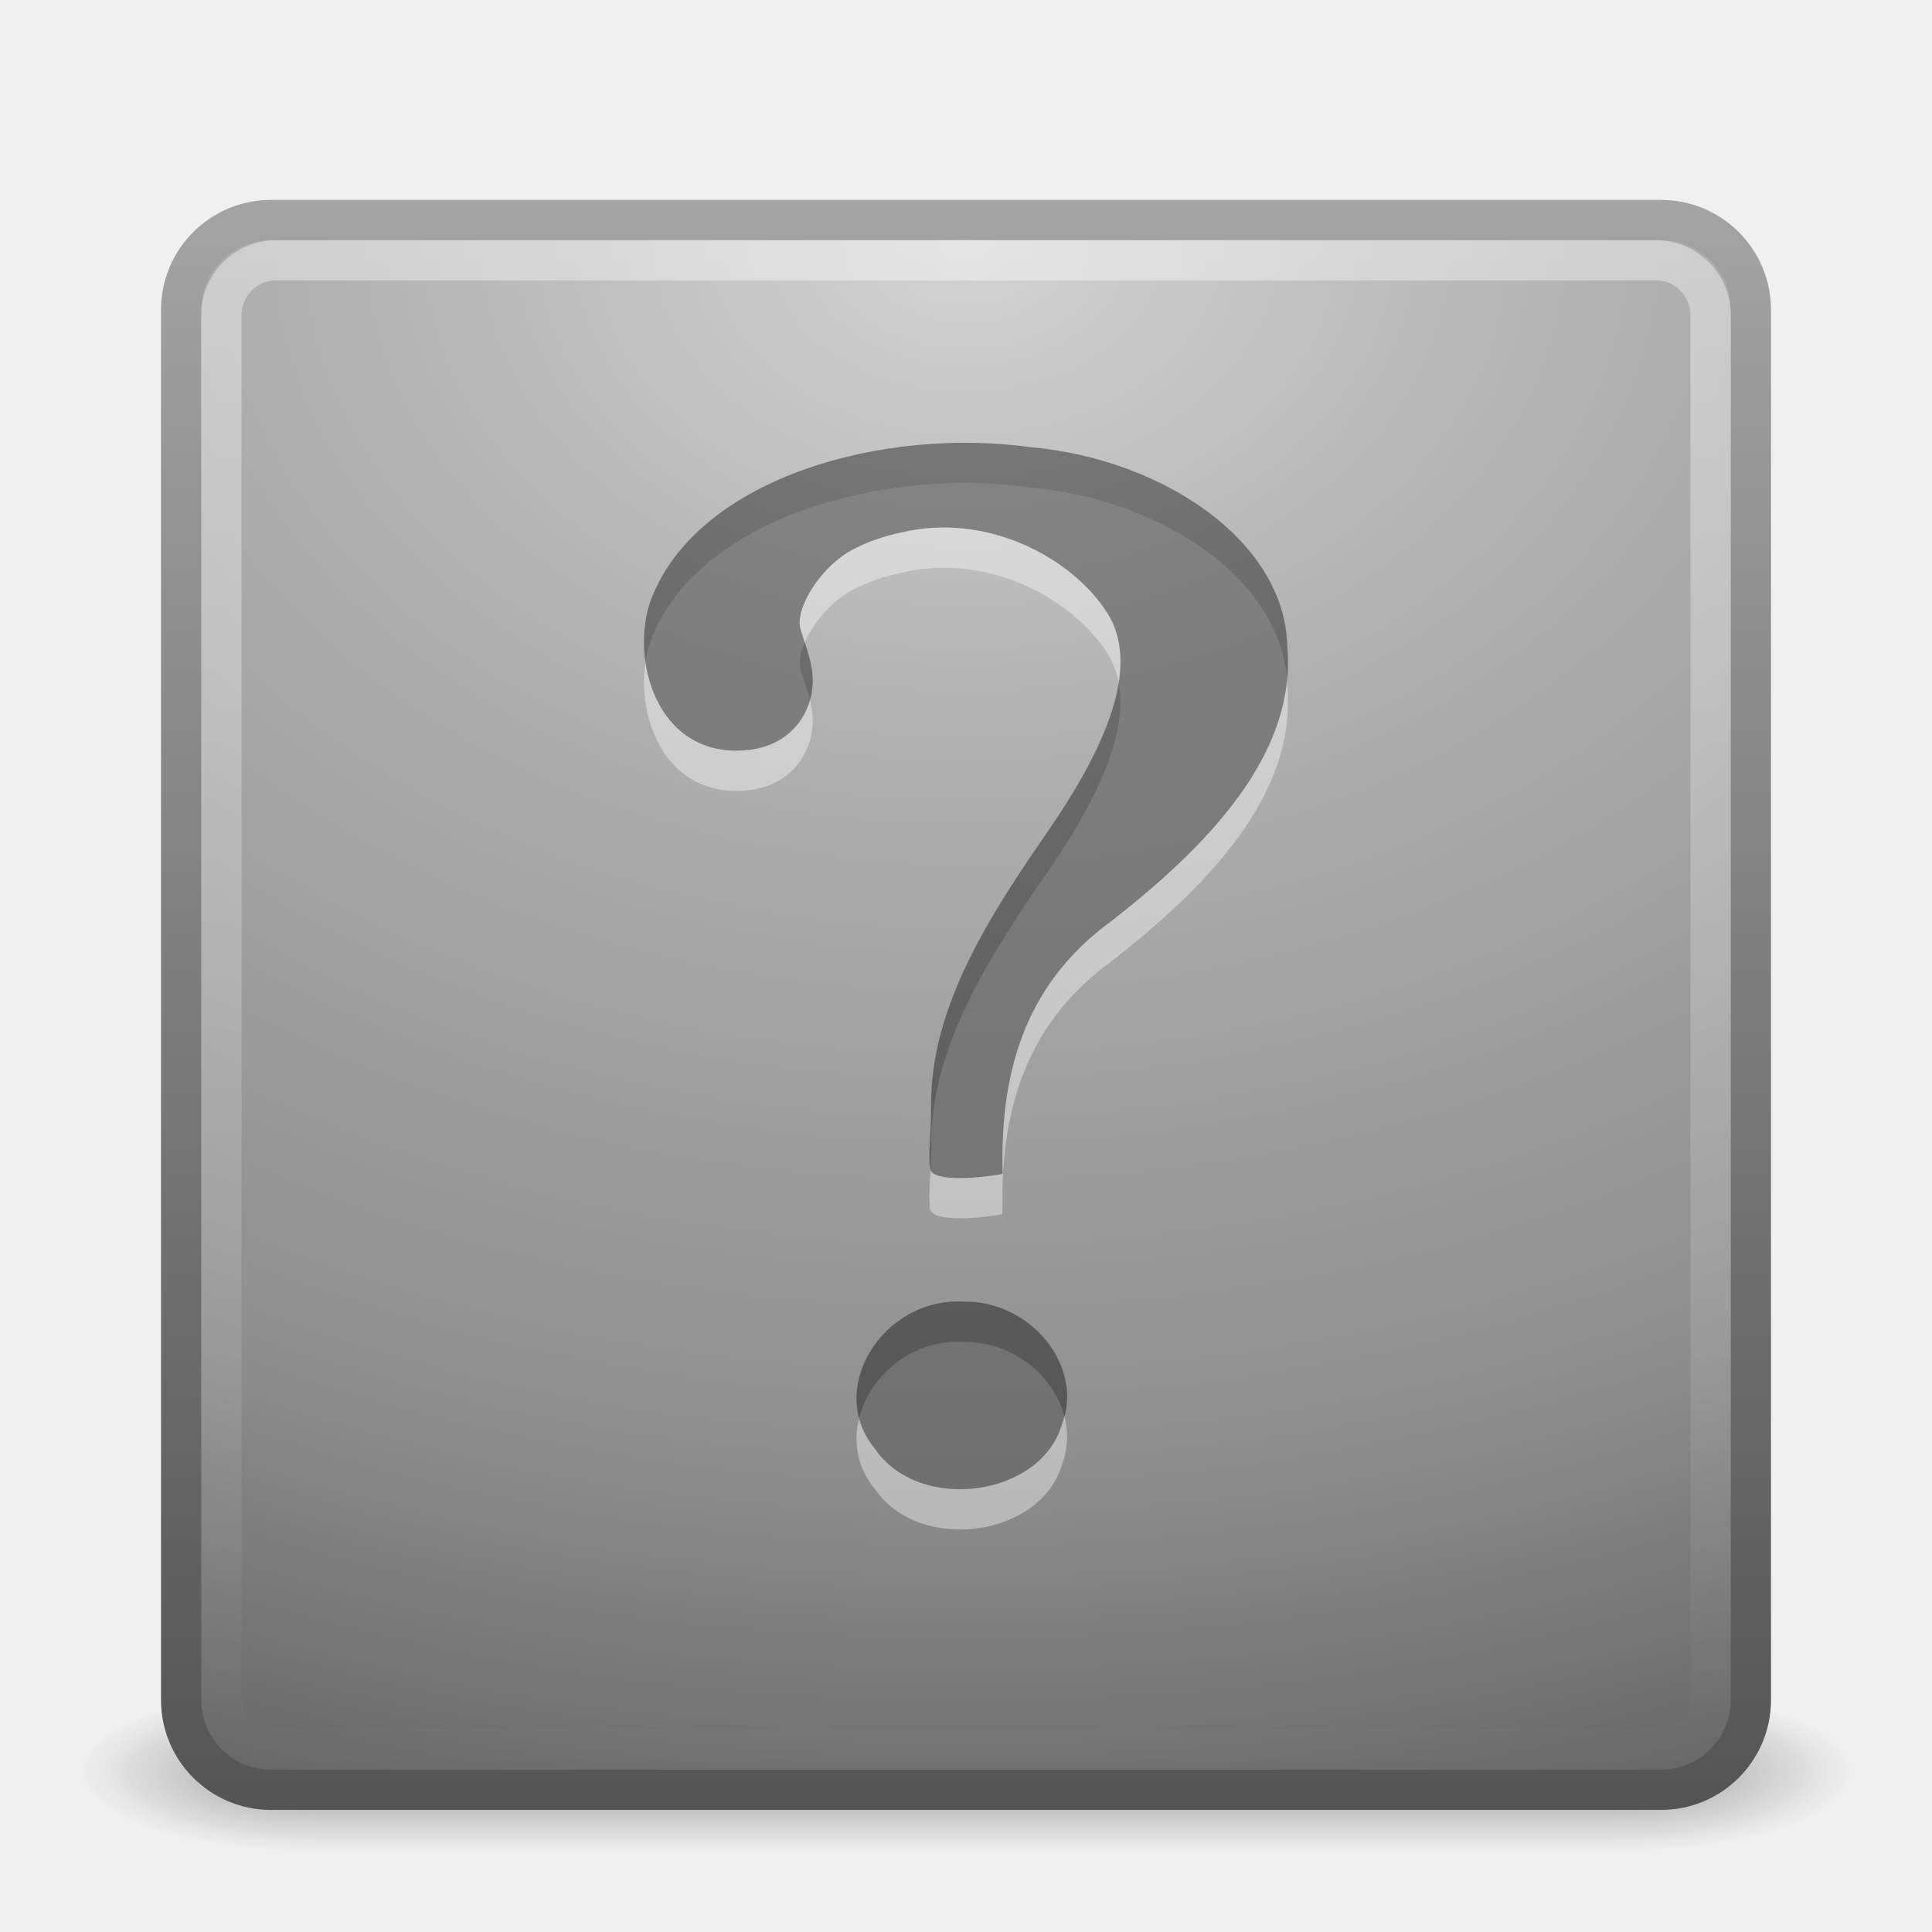
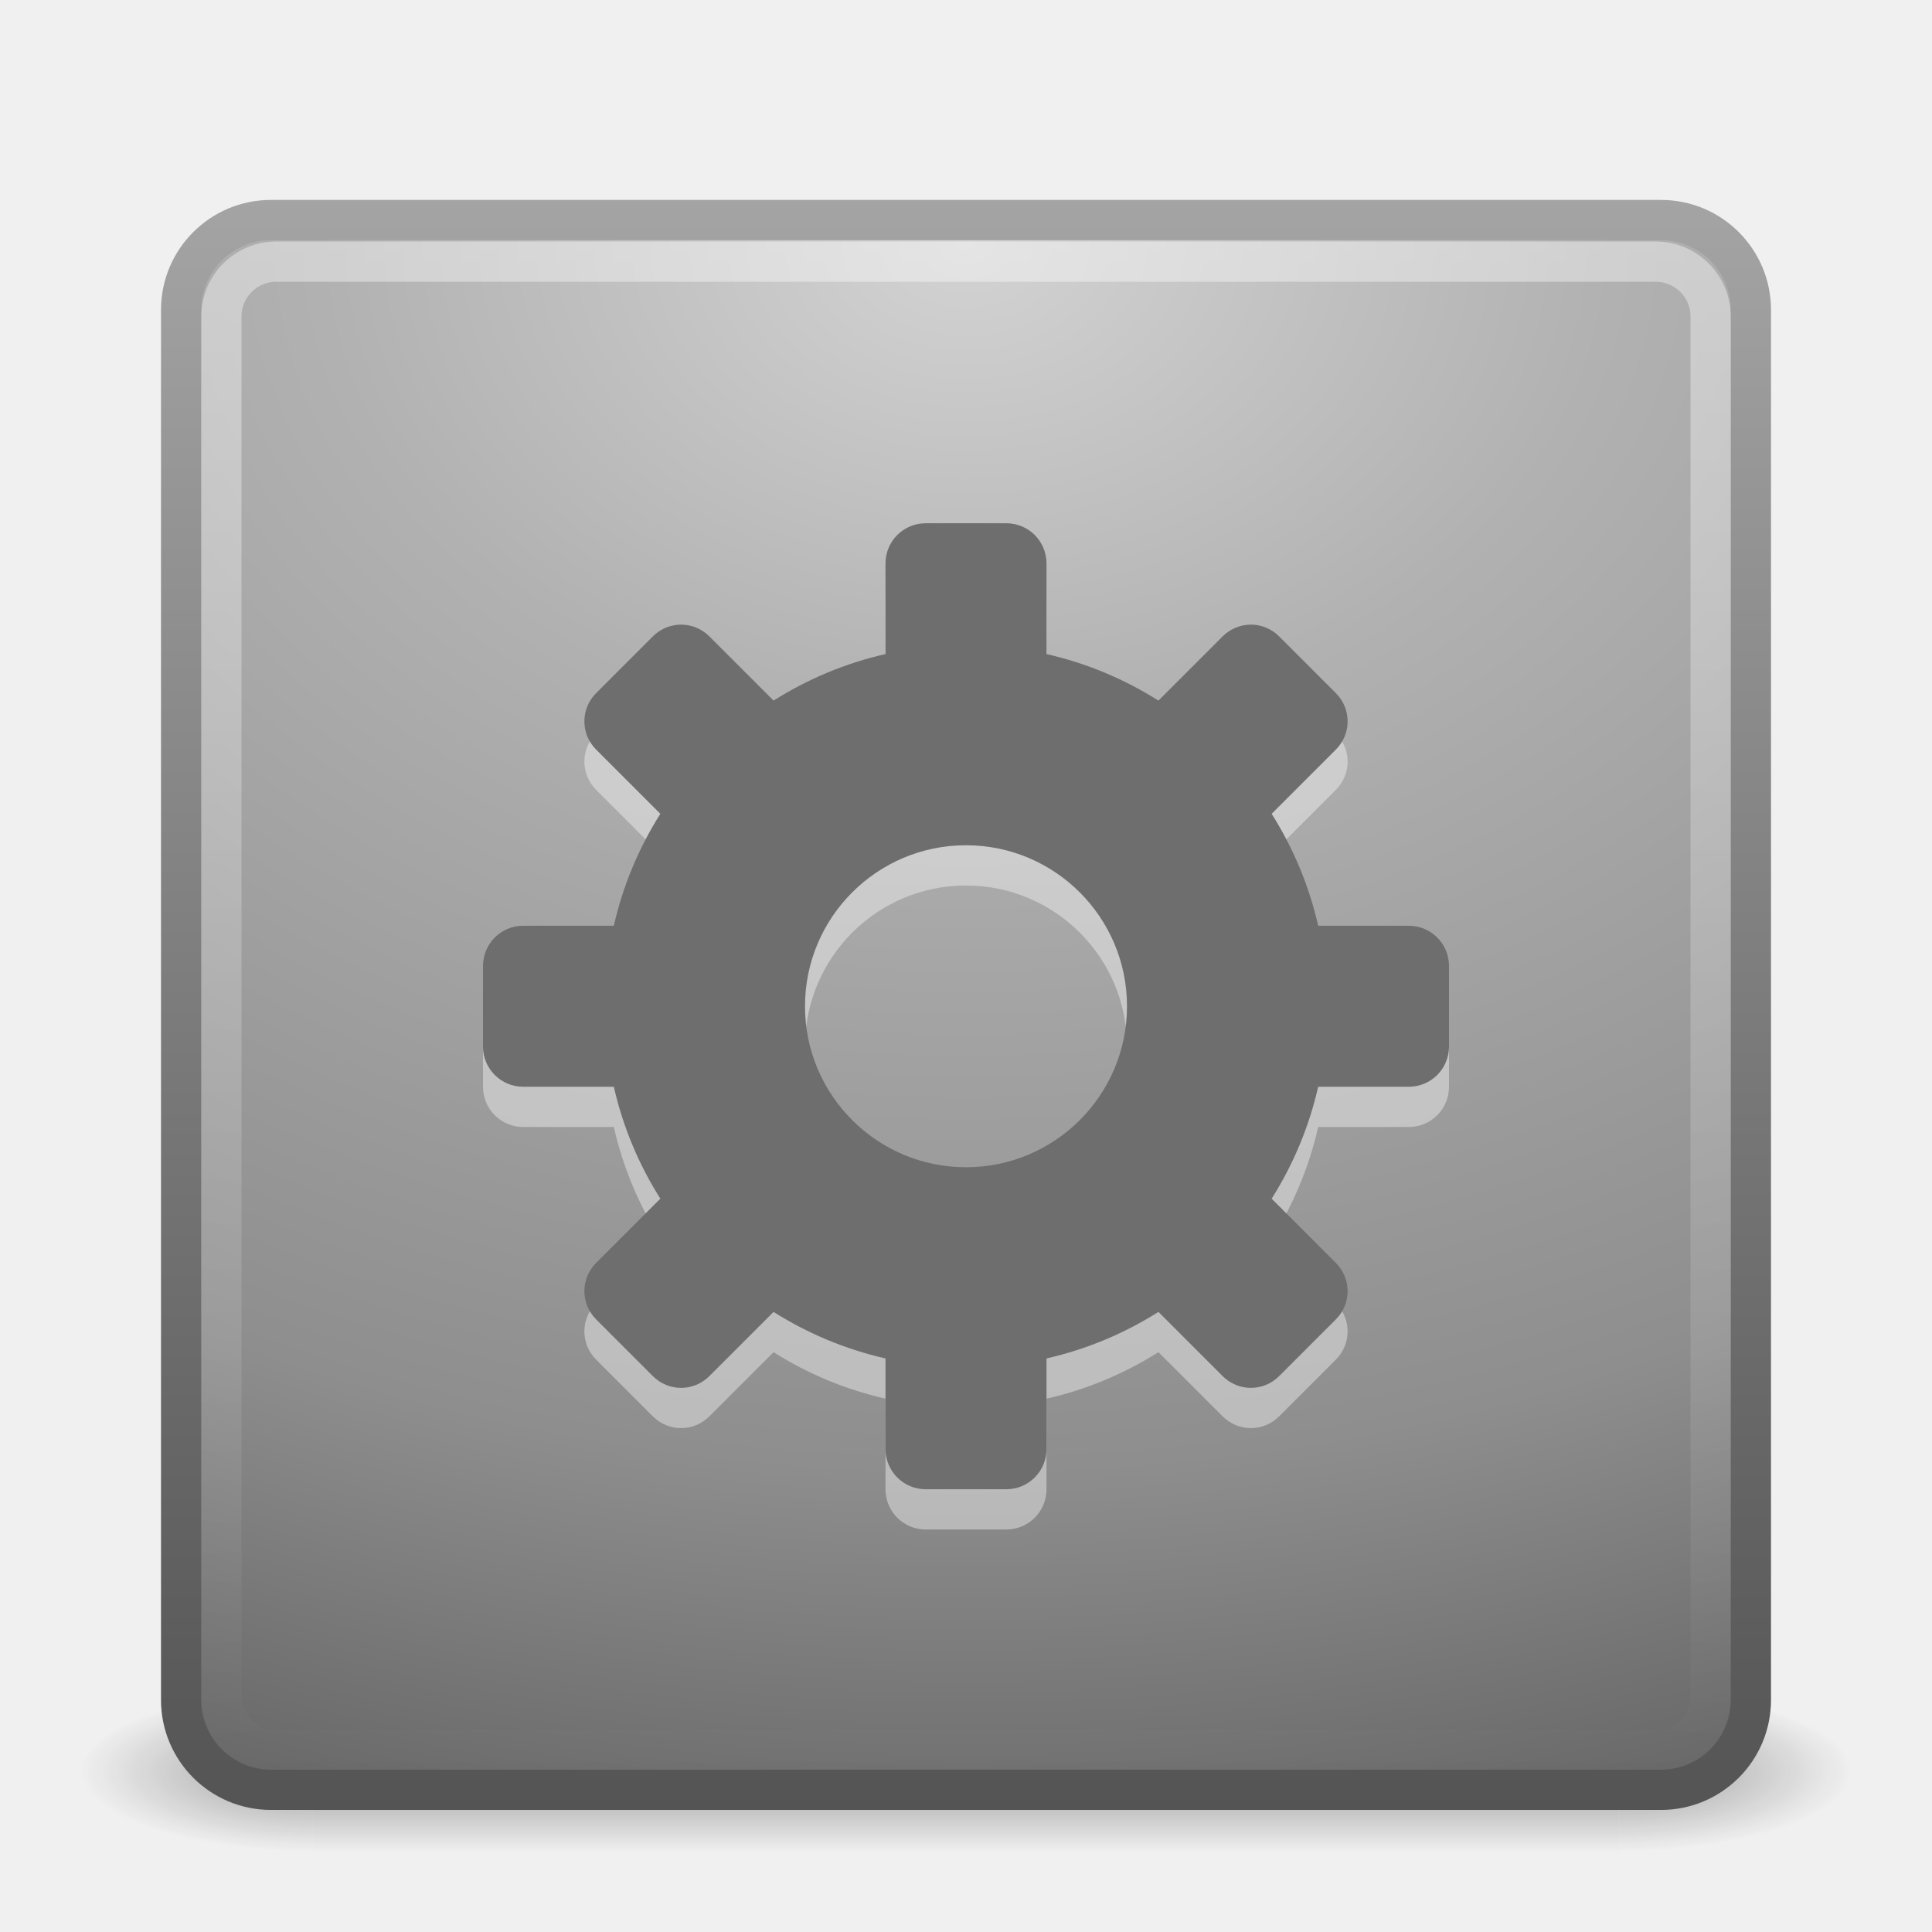
- <svg xmlns="http://www.w3.org/2000/svg" xmlns:xlink="http://www.w3.org/1999/xlink" version="1.1" width="48" height="48" id="svg19123">
-   <defs id="defs19125">
-     <linearGradient gradientTransform="translate(0,0.9674386)" gradientUnits="userSpaceOnUse" xlink:href="#linearGradient3308-4-6-931" id="linearGradient2855-251" y2="43" x2="24" y1="5" x1="24" />
-     <linearGradient id="linearGradient3308-4-6-931">
-       <stop offset="0" style="stop-color:#ffffff;stop-opacity:1" id="stop3285" />
-       <stop offset="1" style="stop-color:#ffffff;stop-opacity:0" id="stop3287" />
+ <svg xmlns="http://www.w3.org/2000/svg" xmlns:xlink="http://www.w3.org/1999/xlink" version="1.0" width="48" height="48" id="svg3578">
+   <defs id="defs3580">
+     <linearGradient id="linearGradient3702-501-757">
+       <stop id="stop2895" style="stop-color:#181818;stop-opacity:0" offset="0" />
+       <stop id="stop2897" style="stop-color:#181818;stop-opacity:1" offset="0.5" />
+       <stop id="stop2899" style="stop-color:#181818;stop-opacity:0" offset="1" />
    </linearGradient>
-     <radialGradient gradientTransform="matrix(0,2.299766,-3.078205,-9.7040999e-8,50.01023,-11.18834)" gradientUnits="userSpaceOnUse" xlink:href="#linearGradient3242-52" id="radialGradient2863-201" fy="8.45" fx="7.496" r="20" cy="8.45" cx="7.496" />
-     <linearGradient id="linearGradient3242-52">
-       <stop offset="0" style="stop-color:#c7c7c7;stop-opacity:1" id="stop3269" />
-       <stop offset="0.262" style="stop-color:#a5a5a5;stop-opacity:1" id="stop3271" />
-       <stop offset="0.661" style="stop-color:#828282;stop-opacity:1" id="stop3273" />
-       <stop offset="1" style="stop-color:#464646;stop-opacity:1" id="stop3275" />
+     <linearGradient x1="25.058" y1="47.028" x2="25.058" y2="39.999" id="linearGradient2877-634-617" xlink:href="#linearGradient3702-501-757" gradientUnits="userSpaceOnUse" />
+     <linearGradient id="linearGradient3688-464-309">
+       <stop id="stop2889" style="stop-color:#181818;stop-opacity:1" offset="0" />
+       <stop id="stop2891" style="stop-color:#181818;stop-opacity:0" offset="1" />
    </linearGradient>
-     <linearGradient gradientTransform="translate(0,0.9674386)" gradientUnits="userSpaceOnUse" xlink:href="#linearGradient2490-654" id="linearGradient2865-918" y2="3.899" x2="24" y1="44" x1="24" />
-     <linearGradient id="linearGradient2490-654">
-       <stop offset="0" style="stop-color:#484848;stop-opacity:1;" id="stop3279" />
-       <stop offset="1" style="stop-color:#989898;stop-opacity:1;" id="stop3281" />
+     <radialGradient cx="4.993" cy="43.5" r="2.5" fx="4.993" fy="43.5" id="radialGradient2875-742-326" xlink:href="#linearGradient3688-464-309" gradientUnits="userSpaceOnUse" gradientTransform="matrix(2.003784,0,0,1.4,-20.01187,-104.4)" />
+     <linearGradient id="linearGradient3688-166-749">
+       <stop id="stop2883" style="stop-color:#181818;stop-opacity:1" offset="0" />
+       <stop id="stop2885" style="stop-color:#181818;stop-opacity:0" offset="1" />
    </linearGradient>
-     <radialGradient gradientTransform="matrix(2.003784,0,0,1.4,27.98813,-17.4)" gradientUnits="userSpaceOnUse" xlink:href="#linearGradient3688-166" id="radialGradient2873-966" fy="43.5" fx="4.993" r="2.5" cy="43.5" cx="4.993" />
-     <linearGradient id="linearGradient3688-166">
-       <stop offset="0" style="stop-color:#0c0c0c;stop-opacity:1" id="stop3249" />
-       <stop offset="1" style="stop-color:#0c0c0c;stop-opacity:0" id="stop3251" />
+     <radialGradient cx="4.993" cy="43.5" r="2.5" fx="4.993" fy="43.5" id="radialGradient2873-966-168" xlink:href="#linearGradient3688-166-749" gradientUnits="userSpaceOnUse" gradientTransform="matrix(2.003784,0,0,1.4,27.98813,-17.4)" />
+     <linearGradient id="linearGradient2490-654-721">
+       <stop id="stop2913" style="stop-color:#545454;stop-opacity:1" offset="0" />
+       <stop id="stop2915" style="stop-color:#a4a4a4;stop-opacity:1" offset="1" />
    </linearGradient>
-     <radialGradient gradientTransform="matrix(2.003784,0,0,1.4,-20.01187,-104.4)" gradientUnits="userSpaceOnUse" xlink:href="#linearGradient3688-464" id="radialGradient2875-742" fy="43.5" fx="4.993" r="2.5" cy="43.5" cx="4.993" />
-     <linearGradient id="linearGradient3688-464">
-       <stop offset="0" style="stop-color:#0c0c0c;stop-opacity:1" id="stop3255" />
-       <stop offset="1" style="stop-color:#0c0c0c;stop-opacity:0" id="stop3257" />
+     <linearGradient x1="24" y1="44" x2="24" y2="3.899" id="linearGradient3008" xlink:href="#linearGradient2490-654-721" gradientUnits="userSpaceOnUse" gradientTransform="translate(0,0.9674386)" />
+     <linearGradient id="linearGradient3242-52-665">
+       <stop id="stop2903" style="stop-color:#d3d3d3;stop-opacity:1" offset="0" />
+       <stop id="stop2905" style="stop-color:#b1b1b1;stop-opacity:1" offset="0.262" />
+       <stop id="stop2907" style="stop-color:#8e8e8e;stop-opacity:1" offset="0.661" />
+       <stop id="stop2909" style="stop-color:#525252;stop-opacity:1" offset="1" />
    </linearGradient>
-     <linearGradient gradientUnits="userSpaceOnUse" xlink:href="#linearGradient3702-501" id="linearGradient2877-634" y2="39.999" x2="25.058" y1="47.028" x1="25.058" />
-     <linearGradient id="linearGradient3702-501">
-       <stop offset="0" style="stop-color:#0c0c0c;stop-opacity:0" id="stop3261" />
-       <stop offset="0.5" style="stop-color:#0c0c0c;stop-opacity:1" id="stop3263" />
-       <stop offset="1" style="stop-color:#0c0c0c;stop-opacity:0" id="stop3265" />
+     <radialGradient cx="7.496" cy="8.45" r="20" fx="7.496" fy="8.45" id="radialGradient3006" xlink:href="#linearGradient3242-52-665" gradientUnits="userSpaceOnUse" gradientTransform="matrix(0,2.299766,-3.078205,-9.7040999e-8,50.01023,-11.18834)" />
+     <linearGradient id="linearGradient3308-4-6-931-761">
+       <stop id="stop2919" style="stop-color:#ffffff;stop-opacity:1" offset="0" />
+       <stop id="stop2921" style="stop-color:#ffffff;stop-opacity:0" offset="1" />
    </linearGradient>
-     <radialGradient gradientTransform="matrix(2.003784,0,0,1.4,27.98813,-17.4)" gradientUnits="userSpaceOnUse" xlink:href="#linearGradient3688-166-749" id="radialGradient2873-966-168" fy="43.5" fx="4.993" r="2.5" cy="43.5" cx="4.993" />
-     <linearGradient id="linearGradient3688-166-749">
-       <stop offset="0" style="stop-color:#181818;stop-opacity:1" id="stop2883" />
-       <stop offset="1" style="stop-color:#181818;stop-opacity:0" id="stop2885" />
-     </linearGradient>
-     <radialGradient gradientTransform="matrix(2.003784,0,0,1.4,-20.01187,-104.4)" gradientUnits="userSpaceOnUse" xlink:href="#linearGradient3688-464-309" id="radialGradient2875-742-326" fy="43.5" fx="4.993" r="2.5" cy="43.5" cx="4.993" />
-     <linearGradient id="linearGradient3688-464-309">
-       <stop offset="0" style="stop-color:#181818;stop-opacity:1" id="stop2889" />
-       <stop offset="1" style="stop-color:#181818;stop-opacity:0" id="stop2891" />
-     </linearGradient>
-     <linearGradient gradientUnits="userSpaceOnUse" xlink:href="#linearGradient3702-501-757" id="linearGradient2877-634-617" y2="39.999" x2="25.058" y1="47.028" x1="25.058" />
-     <linearGradient id="linearGradient3702-501-757">
-       <stop offset="0" style="stop-color:#181818;stop-opacity:0" id="stop2895" />
-       <stop offset="0.5" style="stop-color:#181818;stop-opacity:1" id="stop2897" />
-       <stop offset="1" style="stop-color:#181818;stop-opacity:0" id="stop2899" />
-     </linearGradient>
-     <radialGradient gradientTransform="matrix(0,2.299766,-3.078205,-9.7040999e-8,50.01023,-11.18834)" gradientUnits="userSpaceOnUse" xlink:href="#linearGradient3242-52-665" id="radialGradient2863-201-182" fy="8.45" fx="7.496" r="20" cy="8.45" cx="7.496" />
-     <linearGradient id="linearGradient3242-52-665">
-       <stop offset="0" style="stop-color:#d3d3d3;stop-opacity:1" id="stop2903" />
-       <stop offset="0.262" style="stop-color:#b1b1b1;stop-opacity:1" id="stop2905" />
-       <stop offset="0.661" style="stop-color:#8e8e8e;stop-opacity:1" id="stop2907" />
-       <stop offset="1" style="stop-color:#525252;stop-opacity:1" id="stop2909" />
-     </linearGradient>
-     <linearGradient gradientTransform="translate(0,0.9674386)" gradientUnits="userSpaceOnUse" xlink:href="#linearGradient2490-654-721" id="linearGradient2865-918-43" y2="3.899" x2="24" y1="44" x1="24" />
-     <linearGradient id="linearGradient2490-654-721">
-       <stop offset="0" style="stop-color:#545454;stop-opacity:1;" id="stop2913" />
-       <stop offset="1" style="stop-color:#a4a4a4;stop-opacity:1;" id="stop2915" />
-     </linearGradient>
-     <linearGradient gradientTransform="translate(0,0.9674386)" gradientUnits="userSpaceOnUse" xlink:href="#linearGradient3308-4-6-931-761" id="linearGradient2855-251-883" y2="43" x2="24" y1="5" x1="24" />
-     <linearGradient id="linearGradient3308-4-6-931-761">
-       <stop offset="0" style="stop-color:#ffffff;stop-opacity:1" id="stop2919" />
-       <stop offset="1" style="stop-color:#ffffff;stop-opacity:0" id="stop2921" />
-     </linearGradient>
-     <linearGradient xlink:href="#linearGradient3308-4-6-931-761" id="linearGradient3003" gradientUnits="userSpaceOnUse" gradientTransform="translate(0,0.9674386)" x1="24" y1="5" x2="24" y2="43" />
-     <radialGradient xlink:href="#linearGradient3242-52-665" id="radialGradient3006" gradientUnits="userSpaceOnUse" gradientTransform="matrix(0,2.299766,-3.078205,-9.7040999e-8,50.01023,-11.18834)" cx="7.496" cy="8.45" fx="7.496" fy="8.45" r="20" />
-     <linearGradient xlink:href="#linearGradient2490-654-721" id="linearGradient3008" gradientUnits="userSpaceOnUse" gradientTransform="translate(0,0.9674386)" x1="24" y1="44" x2="24" y2="3.899" />
+     <linearGradient x1="24" y1="5" x2="24" y2="43" id="linearGradient3003" xlink:href="#linearGradient3308-4-6-931-761" gradientUnits="userSpaceOnUse" gradientTransform="translate(0,0.9999991)" />
  </defs>
-   <g transform="matrix(1.1,0,0,0.4444449,-2.400002,25.11107)" id="g2036" style="display:inline">
-     <g transform="matrix(1.052632,0,0,1.285713,-1.263158,-13.42854)" id="g3712" style="opacity:0.4">
-       <rect width="5" height="7" x="38" y="40" id="rect2801" style="fill:url(#radialGradient2873-966-168);fill-opacity:1;stroke:none" />
-       <rect width="5" height="7" x="-10" y="-47" transform="scale(-1,-1)" id="rect3696" style="fill:url(#radialGradient2875-742-326);fill-opacity:1;stroke:none" />
-       <rect width="28" height="7" x="10" y="40" id="rect3700" style="fill:url(#linearGradient2877-634-617);fill-opacity:1;stroke:none" />
+   <g id="layer1">
+     <g transform="matrix(1.1,0,0,0.4444449,-2.400002,25.11107)" id="g2036" style="display:inline">
+       <g transform="matrix(1.052632,0,0,1.285713,-1.263158,-13.42854)" id="g3712" style="opacity:0.4">
+         <rect width="5" height="7" x="38" y="40" id="rect2801" style="fill:url(#radialGradient2873-966-168);fill-opacity:1;stroke:none" />
+         <rect width="5" height="7" x="-10" y="-47" transform="scale(-1,-1)" id="rect3696" style="fill:url(#radialGradient2875-742-326);fill-opacity:1;stroke:none" />
+         <rect width="28" height="7" x="10" y="40" id="rect3700" style="fill:url(#linearGradient2877-634-617);fill-opacity:1;stroke:none" />
+       </g>
    </g>
+     <rect width="39" height="39" rx="2.232" ry="2.232" x="4.5" y="5.467" id="rect5505" style="fill:url(#radialGradient3006);fill-opacity:1;stroke:url(#linearGradient3008);stroke-width:1;stroke-linecap:round;stroke-linejoin:round;stroke-miterlimit:4;stroke-dasharray:none;stroke-dashoffset:0;stroke-opacity:1" />
+     <rect width="37" height="37" rx="1.365" ry="1.365" x="5.5" y="6.5" id="rect6741" style="opacity:0.4;fill:none;stroke:url(#linearGradient3003);stroke-width:1;stroke-linecap:round;stroke-linejoin:round;stroke-miterlimit:4;stroke-dasharray:none;stroke-dashoffset:0;stroke-opacity:1" />
+     <path d="M 23,14 C 22.446,14 22,14.446 22,15 L 22,17.25 C 20.995,17.479 20.065,17.872 19.219,18.406 L 17.625,16.812 C 17.233,16.421 16.61,16.421 16.219,16.812 L 14.812,18.219 C 14.421,18.61 14.421,19.233 14.812,19.625 L 16.406,21.219 C 15.872,22.065 15.479,22.995 15.25,24 L 13,24 C 12.446,24 12,24.446 12,25 L 12,27 C 12,27.554 12.446,28 13,28 L 15.25,28 C 15.479,29.005 15.872,29.935 16.406,30.781 L 14.812,32.375 C 14.421,32.767 14.421,33.39 14.812,33.781 L 16.219,35.188 C 16.61,35.579 17.233,35.579 17.625,35.188 L 19.219,33.594 C 20.065,34.128 20.995,34.521 22,34.75 L 22,37 C 22,37.554 22.446,38 23,38 L 25,38 C 25.554,38 26,37.554 26,37 L 26,34.75 C 27.005,34.521 27.935,34.128 28.781,33.594 L 30.375,35.188 C 30.767,35.579 31.39,35.579 31.781,35.188 L 33.188,33.781 C 33.579,33.39 33.579,32.767 33.188,32.375 L 31.594,30.781 C 32.128,29.935 32.521,29.005 32.75,28 L 35,28 C 35.554,28 36,27.554 36,27 L 36,25 C 36,24.446 35.554,24 35,24 L 32.75,24 C 32.521,22.995 32.128,22.065 31.594,21.219 L 33.188,19.625 C 33.579,19.233 33.579,18.61 33.188,18.219 L 31.781,16.812 C 31.39,16.421 30.767,16.421 30.375,16.812 L 28.781,18.406 C 27.935,17.872 27.005,17.479 26,17.25 L 26,15 C 26,14.446 25.554,14 25,14 L 23,14 z M 24,22 C 26.208,22 28,23.792 28,26 C 28,28.208 26.208,30 24,30 C 21.792,30 20,28.208 20,26 C 20,23.792 21.792,22 24,22 z" id="path3576" style="opacity:0.4;fill:#ffffff;fill-opacity:1;fill-rule:nonzero;stroke:none;stroke-width:1.7;stroke-linecap:butt;stroke-linejoin:miter;marker:none;marker-start:none;marker-mid:none;marker-end:none;stroke-miterlimit:4;stroke-dasharray:none;stroke-dashoffset:0;stroke-opacity:1;visibility:visible;display:inline;overflow:visible;enable-background:accumulate" />
+     <path d="M 23,13 C 22.446,13 22,13.446 22,14 L 22,16.25 C 20.995,16.479 20.065,16.872 19.219,17.406 L 17.625,15.812 C 17.233,15.421 16.61,15.421 16.219,15.812 L 14.812,17.219 C 14.421,17.61 14.421,18.233 14.812,18.625 L 16.406,20.219 C 15.872,21.065 15.479,21.995 15.25,23 L 13,23 C 12.446,23 12,23.446 12,24 L 12,26 C 12,26.554 12.446,27 13,27 L 15.25,27 C 15.479,28.005 15.872,28.935 16.406,29.781 L 14.812,31.375 C 14.421,31.767 14.421,32.39 14.812,32.781 L 16.219,34.188 C 16.61,34.579 17.233,34.579 17.625,34.188 L 19.219,32.594 C 20.065,33.128 20.995,33.521 22,33.75 L 22,36 C 22,36.554 22.446,37 23,37 L 25,37 C 25.554,37 26,36.554 26,36 L 26,33.75 C 27.005,33.521 27.935,33.128 28.781,32.594 L 30.375,34.188 C 30.767,34.579 31.39,34.579 31.781,34.188 L 33.188,32.781 C 33.579,32.39 33.579,31.767 33.188,31.375 L 31.594,29.781 C 32.128,28.935 32.521,28.005 32.75,27 L 35,27 C 35.554,27 36,26.554 36,26 L 36,24 C 36,23.446 35.554,23 35,23 L 32.75,23 C 32.521,21.995 32.128,21.065 31.594,20.219 L 33.188,18.625 C 33.579,18.233 33.579,17.61 33.188,17.219 L 31.781,15.812 C 31.39,15.421 30.767,15.421 30.375,15.812 L 28.781,17.406 C 27.935,16.872 27.005,16.479 26,16.25 L 26,14 C 26,13.446 25.554,13 25,13 L 23,13 z M 24,21 C 26.208,21 28,22.792 28,25 C 28,27.208 26.208,29 24,29 C 21.792,29 20,27.208 20,25 C 20,22.792 21.792,21 24,21 z" id="rect3557" style="opacity:1;fill:#6e6e6e;fill-opacity:1;fill-rule:nonzero;stroke:none;stroke-width:1.7;stroke-linecap:butt;stroke-linejoin:miter;marker:none;marker-start:none;marker-mid:none;marker-end:none;stroke-miterlimit:4;stroke-dasharray:none;stroke-dashoffset:0;stroke-opacity:1;visibility:visible;display:inline;overflow:visible;enable-background:accumulate" />
  </g>
-   <rect width="39" height="39" rx="2.232" ry="2.232" x="4.5" y="5.467" id="rect5505" style="fill:url(#radialGradient3006);fill-opacity:1;stroke:url(#linearGradient3008);stroke-width:1;stroke-linecap:round;stroke-linejoin:round;stroke-miterlimit:4;stroke-opacity:1;stroke-dasharray:none;stroke-dashoffset:0" />
-   <rect width="37" height="37" rx="1.365" ry="1.365" x="5.5" y="6.467" id="rect6741" style="opacity:0.4;fill:none;stroke:url(#linearGradient3003);stroke-width:1;stroke-linecap:round;stroke-linejoin:round;stroke-miterlimit:4;stroke-opacity:1;stroke-dasharray:none;stroke-dashoffset:0" />
-   <path d="m 24.91,30.164 c -0.066,-2.359 0.462,-4.649 2.691,-6.271 2.354,-1.834 4.621,-4.129 4.381,-6.835 -0.052,-2.609 -3.092,-4.654 -6.368,-4.947 -3.684,-0.51 -8.142,0.752 -9.377,3.629 -0.626,1.399 -0.045,3.91 2.056,3.91 1.229,0 1.794,-0.794 1.886,-1.52 0.07,-0.55 -0.155,-1.04 -0.289,-1.494 -0.152,-0.517 0.496,-1.52 1.202,-1.928 0.59,-0.341 1.207,-0.456 1.298,-0.478 2.118,-0.509 4.23,0.615 5.111,1.984 0.881,1.369 -0.089,3.444 -1.483,5.463 -1.394,2.019 -2.89,4.311 -2.884,6.747 0,0.927 -0.083,1.242 -0.024,1.617 0.047,0.3 1.039,0.263 1.799,0.123 z m -0.967,3.175 c -2.025,-0.11 -3.427,2.186 -2.21,3.649 1.087,1.615 4.133,1.216 4.655,-0.613 0.543,-1.422 -0.764,-3.06 -2.445,-3.036 l -1e-6,1e-6 z" id="path3298" style="font-size:72px;font-style:normal;font-weight:bold;opacity:0.4;fill:#ffffff;fill-opacity:1;stroke:none;font-family:Standard Symbols L" />
-   <path d="m 24.91,29.164 c -0.066,-2.359 0.462,-4.649 2.691,-6.271 2.354,-1.834 4.621,-4.129 4.381,-6.835 -0.052,-2.609 -3.092,-4.654 -6.368,-4.947 -3.684,-0.51 -8.142,0.752 -9.377,3.629 -0.626,1.399 -0.045,3.91 2.056,3.91 1.229,0 1.794,-0.794 1.886,-1.52 0.07,-0.55 -0.155,-1.04 -0.289,-1.494 -0.152,-0.517 0.496,-1.52 1.202,-1.928 0.59,-0.341 1.207,-0.456 1.298,-0.478 2.118,-0.509 4.23,0.615 5.111,1.984 0.881,1.369 -0.089,3.444 -1.483,5.463 -1.394,2.019 -2.89,4.311 -2.884,6.747 0,0.927 -0.083,1.242 -0.024,1.617 0.047,0.3 1.039,0.263 1.799,0.123 z m -0.967,3.175 c -2.025,-0.11 -3.427,2.186 -2.21,3.649 1.087,1.615 4.133,1.216 4.655,-0.613 0.543,-1.422 -0.764,-3.06 -2.445,-3.036 l -1e-6,1e-6 z" id="path9053" style="font-size:72px;font-style:normal;font-weight:bold;opacity:0.4;fill:#000000;fill-opacity:1;stroke:none;font-family:Standard Symbols L" />
</svg>
